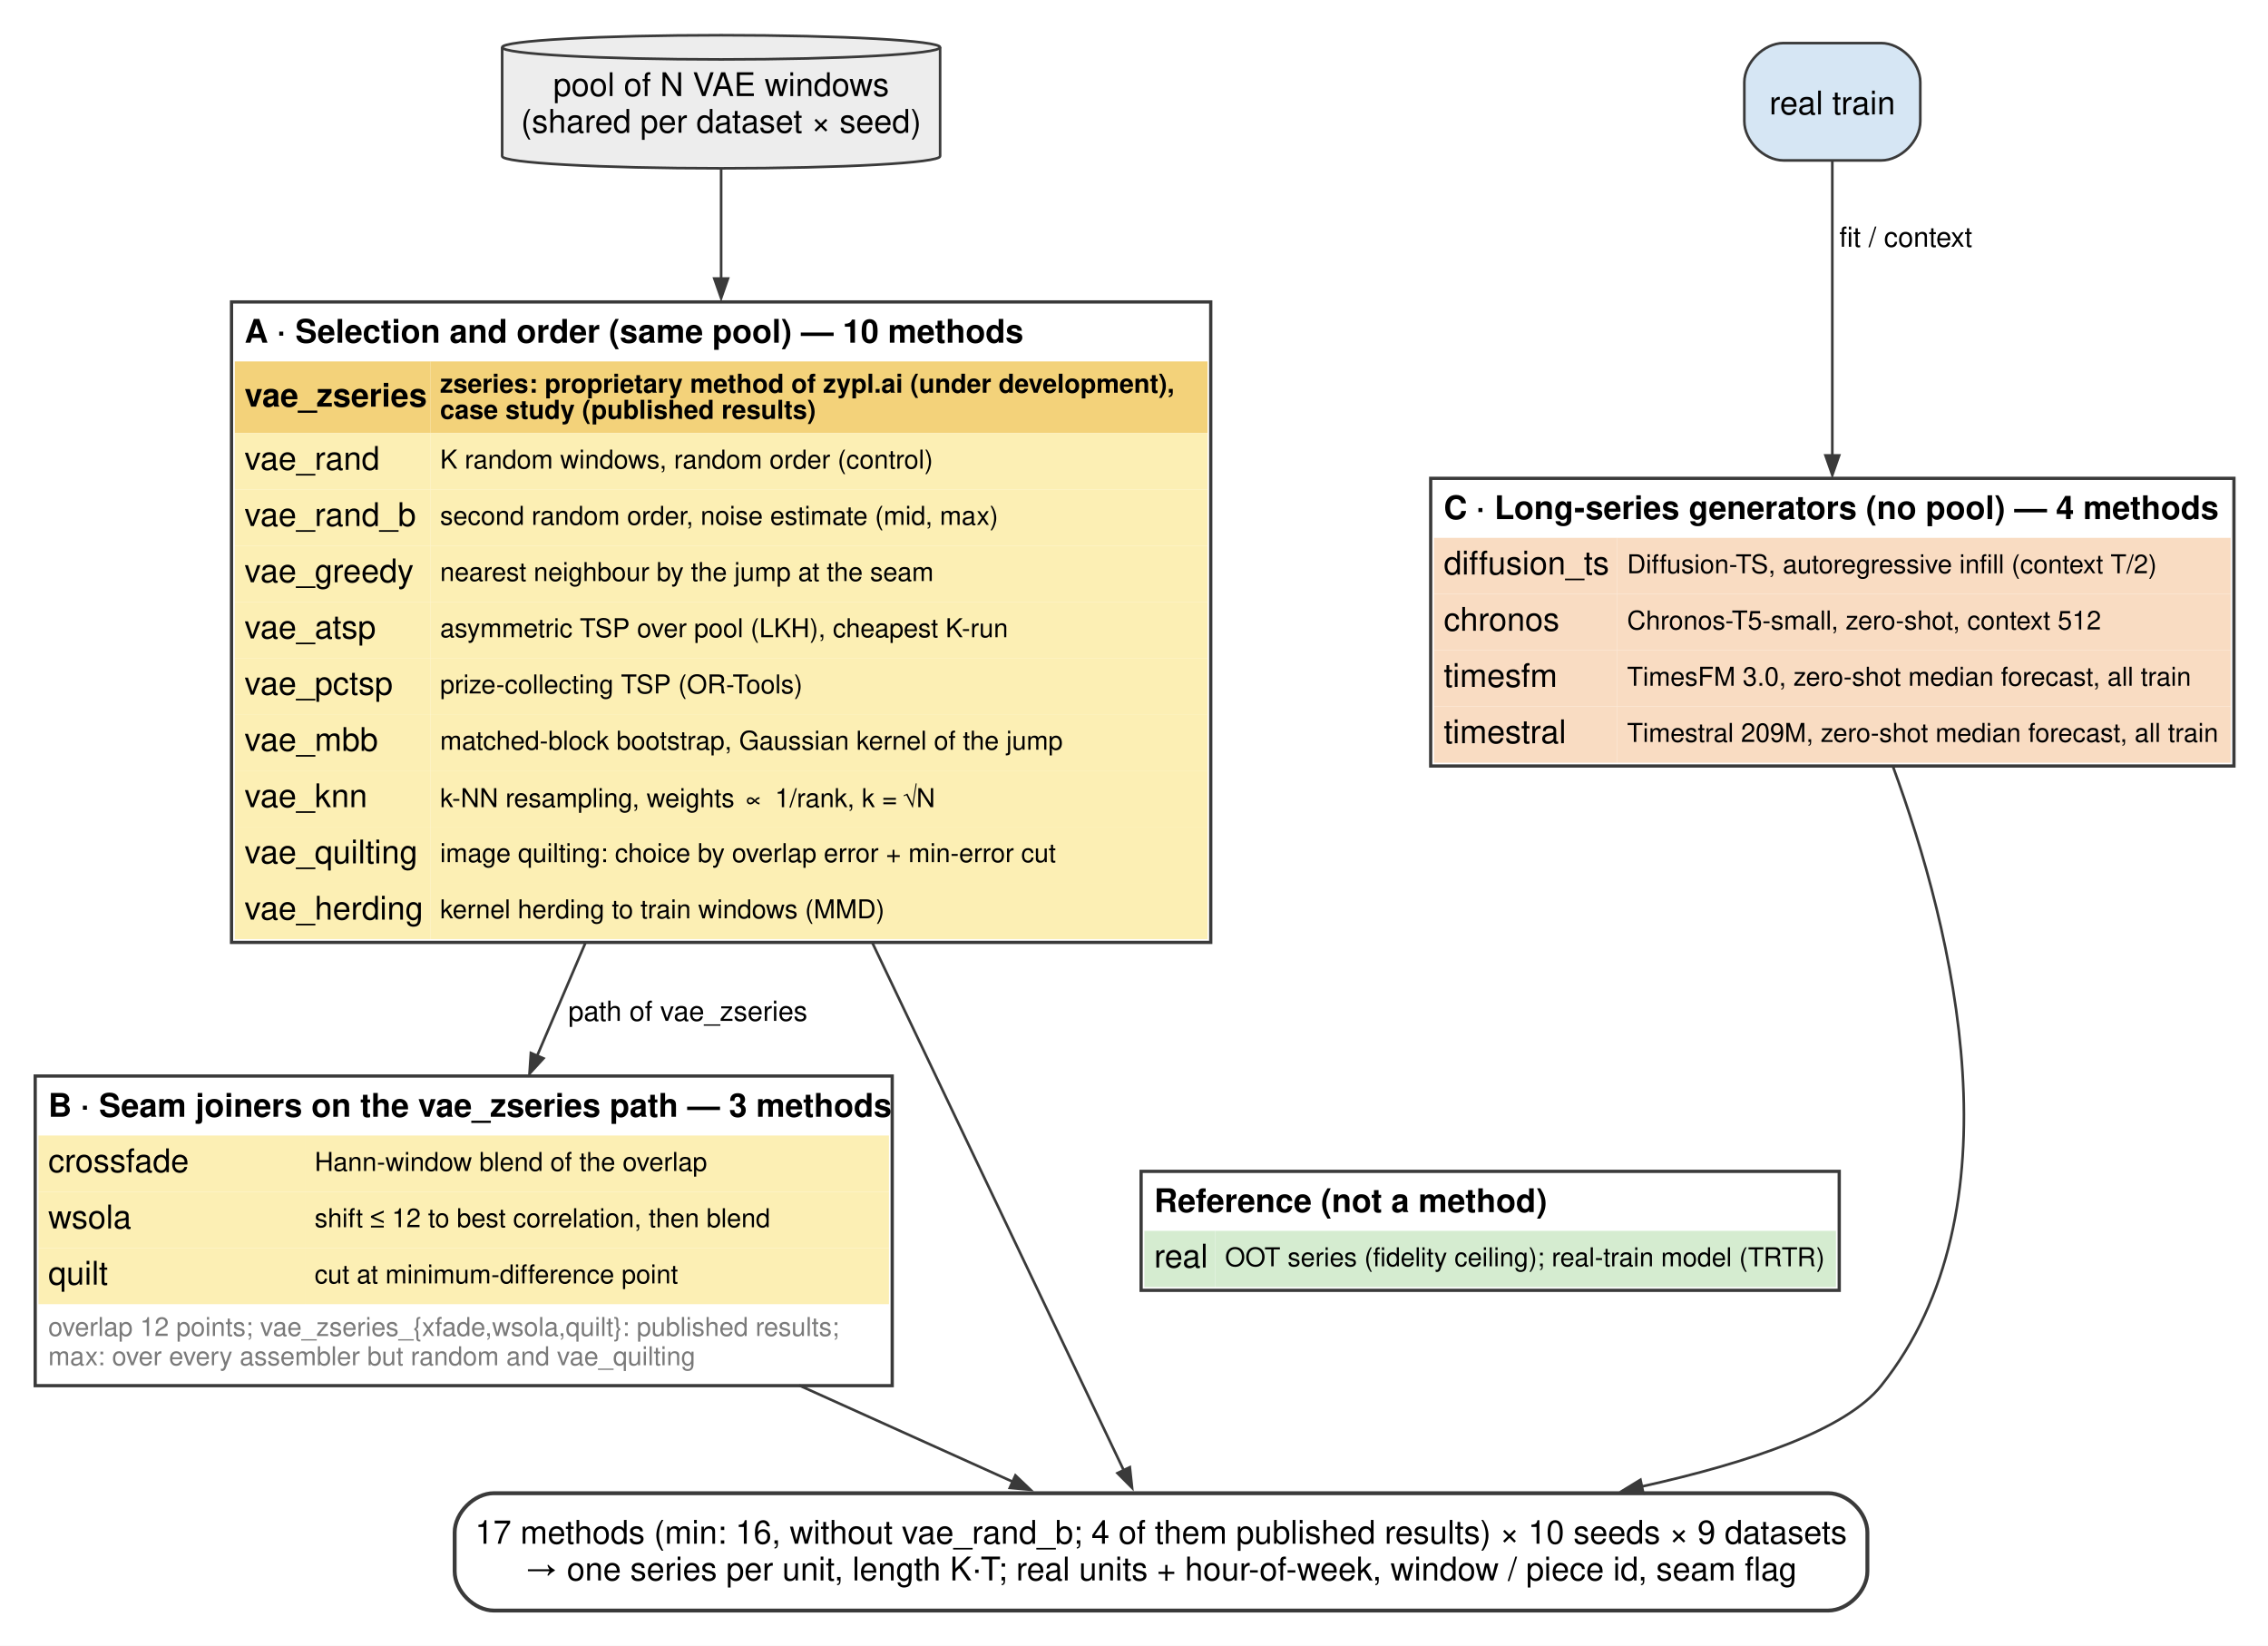
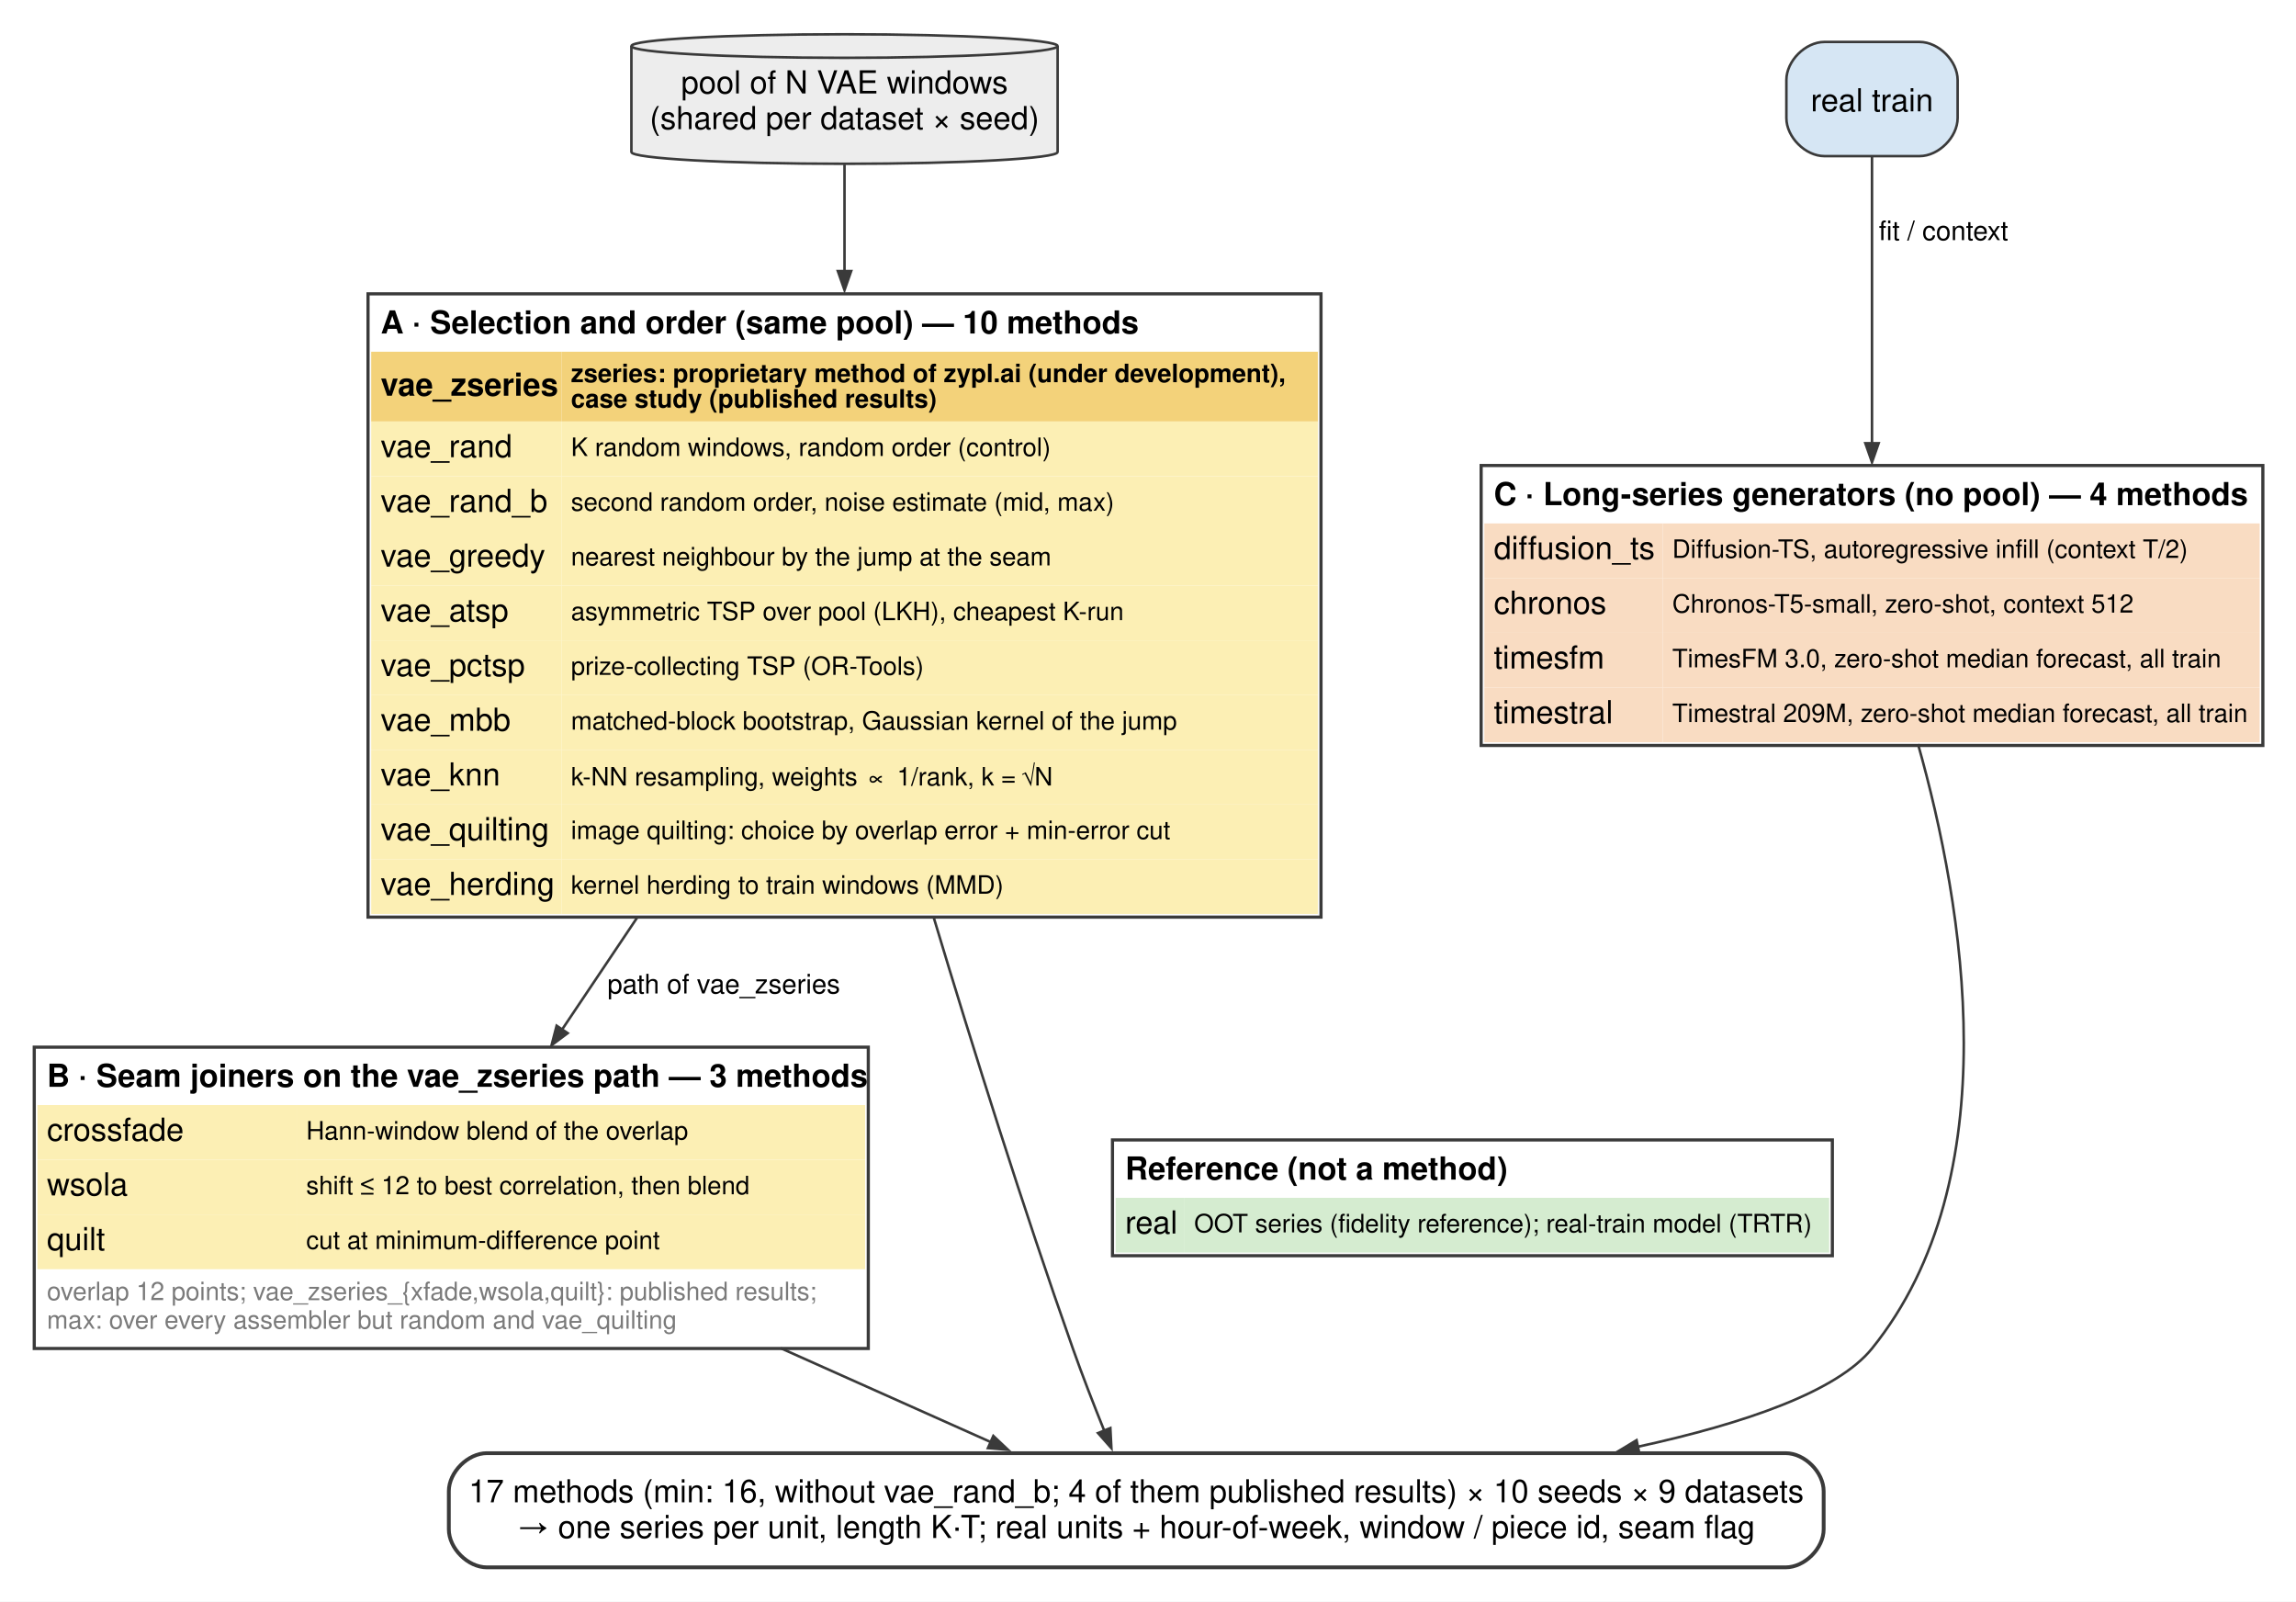
- <svg xmlns="http://www.w3.org/2000/svg" width="696pt" height="505pt" viewBox="0.00 0.00 696.00 505.00">
+ <svg xmlns="http://www.w3.org/2000/svg" width="724pt" height="505pt" viewBox="0.00 0.00 724.00 505.00">
  <g id="graph0" class="graph" transform="scale(1 1) rotate(0) translate(10.8 494.14)">
-     <polygon fill="white" stroke="none" points="-10.8,10.8 -10.8,-494.14 685.55,-494.14 685.55,10.8 -10.8,10.8" />
+     <polygon fill="white" stroke="none" points="-10.8,10.8 -10.8,-494.14 713.55,-494.14 713.55,10.8 -10.8,10.8" />
    <g id="node1" class="node">
-       <path fill="#ededed" stroke="#3a3a3a" stroke-width="0.8" d="M277.7,-479.62C277.7,-481.67 247.58,-483.34 210.5,-483.34 173.42,-483.34 143.3,-481.67 143.3,-479.62 143.3,-479.62 143.3,-446.21 143.3,-446.21 143.3,-444.16 173.42,-442.5 210.5,-442.5 247.58,-442.5 277.7,-444.16 277.7,-446.21 277.7,-446.21 277.7,-479.62 277.7,-479.62" />
-       <path fill="none" stroke="#3a3a3a" stroke-width="0.8" d="M277.7,-479.62C277.7,-477.58 247.58,-475.91 210.5,-475.91 173.42,-475.91 143.3,-477.58 143.3,-479.62" />
-       <text xml:space="preserve" text-anchor="middle" x="210.5" y="-464.67" font-family="Helvetica,sans-Serif" font-size="10.00">pool of N VAE windows</text>
-       <text xml:space="preserve" text-anchor="middle" x="210.5" y="-453.42" font-family="Helvetica,sans-Serif" font-size="10.00">(shared per dataset × seed)</text>
+       <path fill="#ededed" stroke="#3a3a3a" stroke-width="0.8" d="M322.7,-479.62C322.7,-481.67 292.58,-483.34 255.5,-483.34 218.42,-483.34 188.3,-481.67 188.3,-479.62 188.3,-479.62 188.3,-446.21 188.3,-446.21 188.3,-444.16 218.42,-442.5 255.5,-442.5 292.58,-442.5 322.7,-444.16 322.7,-446.21 322.7,-446.21 322.7,-479.62 322.7,-479.62" />
+       <path fill="none" stroke="#3a3a3a" stroke-width="0.8" d="M322.7,-479.62C322.7,-477.58 292.58,-475.91 255.5,-475.91 218.42,-475.91 188.3,-477.58 188.3,-479.62" />
+       <text xml:space="preserve" text-anchor="middle" x="255.5" y="-464.67" font-family="Helvetica,sans-Serif" font-size="10.00">pool of N VAE windows</text>
+       <text xml:space="preserve" text-anchor="middle" x="255.5" y="-453.42" font-family="Helvetica,sans-Serif" font-size="10.00">(shared per dataset × seed)</text>
    </g>
    <g id="node3" class="node">
-       <polygon fill="#ffffff" stroke="none" points="60.25,-205 60.25,-401.5 360.75,-401.5 360.75,-205 60.25,-205" />
-       <polygon fill="none" stroke="#3a3a3a" points="60.25,-205 60.25,-401.5 360.75,-401.5 360.75,-205 60.25,-205" />
-       <text xml:space="preserve" text-anchor="start" x="64.25" y="-389" font-family="Helvetica,sans-Serif" font-weight="bold" font-size="10.00">A · Selection and order (same pool) — 10 methods</text>
-       <polygon fill="#f3d27a" stroke="none" points="61.25,-361.25 61.25,-383.25 121.25,-383.25 121.25,-361.25 61.25,-361.25" />
-       <text xml:space="preserve" text-anchor="start" x="64.25" y="-369.38" font-family="Helvetica,sans-Serif" font-weight="bold" font-size="10.00">vae_zseries</text>
-       <polygon fill="#f3d27a" stroke="none" points="121.25,-361.25 121.25,-383.25 359.75,-383.25 359.75,-361.25 121.25,-361.25" />
-       <text xml:space="preserve" text-anchor="start" x="124.25" y="-373.65" font-family="Helvetica,sans-Serif" font-weight="bold" font-size="8.00">zseries: proprietary method of zypl.ai (under development),</text>
-       <text xml:space="preserve" text-anchor="start" x="124.25" y="-365.65" font-family="Helvetica,sans-Serif" font-weight="bold" font-size="8.00">case study (published results)</text>
-       <polygon fill="#fcefb4" stroke="none" points="61.25,-344 61.25,-361.25 121.25,-361.25 121.25,-344 61.25,-344" />
-       <text xml:space="preserve" text-anchor="start" x="64.25" y="-350" font-family="Helvetica,sans-Serif" font-size="10.00">vae_rand</text>
-       <polygon fill="#fcefb4" stroke="none" points="121.25,-344 121.25,-361.25 359.75,-361.25 359.75,-344 121.25,-344" />
-       <text xml:space="preserve" text-anchor="start" x="124.25" y="-350.38" font-family="Helvetica,sans-Serif" font-size="8.00">K random windows, random order (control)</text>
-       <polygon fill="#fcefb4" stroke="none" points="61.25,-326.75 61.25,-344 121.25,-344 121.25,-326.75 61.25,-326.75" />
-       <text xml:space="preserve" text-anchor="start" x="64.25" y="-332.75" font-family="Helvetica,sans-Serif" font-size="10.00">vae_rand_b</text>
-       <polygon fill="#fcefb4" stroke="none" points="121.25,-326.75 121.25,-344 359.75,-344 359.75,-326.75 121.25,-326.75" />
-       <text xml:space="preserve" text-anchor="start" x="124.25" y="-333.12" font-family="Helvetica,sans-Serif" font-size="8.00">second random order, noise estimate (mid, max)</text>
-       <polygon fill="#fcefb4" stroke="none" points="61.25,-309.5 61.25,-326.75 121.25,-326.75 121.25,-309.5 61.25,-309.5" />
-       <text xml:space="preserve" text-anchor="start" x="64.25" y="-315.5" font-family="Helvetica,sans-Serif" font-size="10.00">vae_greedy</text>
-       <polygon fill="#fcefb4" stroke="none" points="121.25,-309.5 121.25,-326.75 359.75,-326.75 359.75,-309.5 121.25,-309.5" />
-       <text xml:space="preserve" text-anchor="start" x="124.25" y="-315.88" font-family="Helvetica,sans-Serif" font-size="8.00">nearest neighbour by the jump at the seam</text>
-       <polygon fill="#fcefb4" stroke="none" points="61.25,-292.25 61.25,-309.5 121.25,-309.5 121.25,-292.25 61.25,-292.25" />
-       <text xml:space="preserve" text-anchor="start" x="64.25" y="-298.25" font-family="Helvetica,sans-Serif" font-size="10.00">vae_atsp</text>
-       <polygon fill="#fcefb4" stroke="none" points="121.25,-292.25 121.25,-309.5 359.75,-309.5 359.75,-292.25 121.25,-292.25" />
-       <text xml:space="preserve" text-anchor="start" x="124.25" y="-298.62" font-family="Helvetica,sans-Serif" font-size="8.00">asymmetric TSP over pool (LKH), cheapest K-run</text>
-       <polygon fill="#fcefb4" stroke="none" points="61.25,-275 61.25,-292.25 121.25,-292.25 121.25,-275 61.25,-275" />
-       <text xml:space="preserve" text-anchor="start" x="64.25" y="-281" font-family="Helvetica,sans-Serif" font-size="10.00">vae_pctsp</text>
-       <polygon fill="#fcefb4" stroke="none" points="121.25,-275 121.25,-292.25 359.75,-292.25 359.75,-275 121.25,-275" />
-       <text xml:space="preserve" text-anchor="start" x="124.25" y="-281.38" font-family="Helvetica,sans-Serif" font-size="8.00">prize-collecting TSP (OR-Tools)</text>
-       <polygon fill="#fcefb4" stroke="none" points="61.25,-257.75 61.25,-275 121.25,-275 121.25,-257.75 61.25,-257.75" />
-       <text xml:space="preserve" text-anchor="start" x="64.25" y="-263.75" font-family="Helvetica,sans-Serif" font-size="10.00">vae_mbb</text>
-       <polygon fill="#fcefb4" stroke="none" points="121.25,-257.75 121.25,-275 359.75,-275 359.75,-257.75 121.25,-257.75" />
-       <text xml:space="preserve" text-anchor="start" x="124.25" y="-264.12" font-family="Helvetica,sans-Serif" font-size="8.00">matched-block bootstrap, Gaussian kernel of the jump</text>
-       <polygon fill="#fcefb4" stroke="none" points="61.25,-240.5 61.25,-257.75 121.25,-257.75 121.25,-240.5 61.25,-240.5" />
-       <text xml:space="preserve" text-anchor="start" x="64.25" y="-246.5" font-family="Helvetica,sans-Serif" font-size="10.00">vae_knn</text>
-       <polygon fill="#fcefb4" stroke="none" points="121.25,-240.5 121.25,-257.75 359.75,-257.75 359.75,-240.5 121.25,-240.5" />
-       <text xml:space="preserve" text-anchor="start" x="124.25" y="-246.5" font-family="Helvetica,sans-Serif" font-size="8.00">k-NN resampling, weights ∝ 1/rank, k = √N</text>
-       <polygon fill="#fcefb4" stroke="none" points="61.25,-223.25 61.25,-240.5 121.25,-240.5 121.25,-223.25 61.25,-223.25" />
-       <text xml:space="preserve" text-anchor="start" x="64.25" y="-229.25" font-family="Helvetica,sans-Serif" font-size="10.00">vae_quilting</text>
-       <polygon fill="#fcefb4" stroke="none" points="121.25,-223.25 121.25,-240.5 359.75,-240.5 359.75,-223.25 121.25,-223.25" />
-       <text xml:space="preserve" text-anchor="start" x="124.25" y="-229.62" font-family="Helvetica,sans-Serif" font-size="8.00">image quilting: choice by overlap error + min-error cut</text>
-       <polygon fill="#fcefb4" stroke="none" points="61.25,-206 61.25,-223.25 121.25,-223.25 121.25,-206 61.25,-206" />
-       <text xml:space="preserve" text-anchor="start" x="64.25" y="-212" font-family="Helvetica,sans-Serif" font-size="10.00">vae_herding</text>
-       <polygon fill="#fcefb4" stroke="none" points="121.25,-206 121.25,-223.25 359.75,-223.25 359.75,-206 121.25,-206" />
-       <text xml:space="preserve" text-anchor="start" x="124.25" y="-212.38" font-family="Helvetica,sans-Serif" font-size="8.00">kernel herding to train windows (MMD)</text>
+       <polygon fill="#ffffff" stroke="none" points="105.25,-205 105.25,-401.5 405.75,-401.5 405.75,-205 105.25,-205" />
+       <polygon fill="none" stroke="#3a3a3a" points="105.25,-205 105.25,-401.5 405.75,-401.5 405.75,-205 105.25,-205" />
+       <text xml:space="preserve" text-anchor="start" x="109.25" y="-389" font-family="Helvetica,sans-Serif" font-weight="bold" font-size="10.00">A · Selection and order (same pool) — 10 methods</text>
+       <polygon fill="#f3d27a" stroke="none" points="106.25,-361.25 106.25,-383.25 166.25,-383.25 166.25,-361.25 106.25,-361.25" />
+       <text xml:space="preserve" text-anchor="start" x="109.25" y="-369.38" font-family="Helvetica,sans-Serif" font-weight="bold" font-size="10.00">vae_zseries</text>
+       <polygon fill="#f3d27a" stroke="none" points="166.25,-361.25 166.25,-383.25 404.75,-383.25 404.75,-361.25 166.25,-361.25" />
+       <text xml:space="preserve" text-anchor="start" x="169.25" y="-373.65" font-family="Helvetica,sans-Serif" font-weight="bold" font-size="8.00">zseries: proprietary method of zypl.ai (under development),</text>
+       <text xml:space="preserve" text-anchor="start" x="169.25" y="-365.65" font-family="Helvetica,sans-Serif" font-weight="bold" font-size="8.00">case study (published results)</text>
+       <polygon fill="#fcefb4" stroke="none" points="106.25,-344 106.25,-361.25 166.25,-361.25 166.25,-344 106.25,-344" />
+       <text xml:space="preserve" text-anchor="start" x="109.25" y="-350" font-family="Helvetica,sans-Serif" font-size="10.00">vae_rand</text>
+       <polygon fill="#fcefb4" stroke="none" points="166.25,-344 166.25,-361.25 404.75,-361.25 404.75,-344 166.25,-344" />
+       <text xml:space="preserve" text-anchor="start" x="169.25" y="-350.38" font-family="Helvetica,sans-Serif" font-size="8.00">K random windows, random order (control)</text>
+       <polygon fill="#fcefb4" stroke="none" points="106.25,-326.75 106.25,-344 166.25,-344 166.25,-326.75 106.25,-326.75" />
+       <text xml:space="preserve" text-anchor="start" x="109.25" y="-332.75" font-family="Helvetica,sans-Serif" font-size="10.00">vae_rand_b</text>
+       <polygon fill="#fcefb4" stroke="none" points="166.25,-326.75 166.25,-344 404.75,-344 404.75,-326.75 166.25,-326.75" />
+       <text xml:space="preserve" text-anchor="start" x="169.25" y="-333.12" font-family="Helvetica,sans-Serif" font-size="8.00">second random order, noise estimate (mid, max)</text>
+       <polygon fill="#fcefb4" stroke="none" points="106.25,-309.5 106.25,-326.75 166.25,-326.75 166.25,-309.5 106.25,-309.5" />
+       <text xml:space="preserve" text-anchor="start" x="109.25" y="-315.5" font-family="Helvetica,sans-Serif" font-size="10.00">vae_greedy</text>
+       <polygon fill="#fcefb4" stroke="none" points="166.25,-309.5 166.25,-326.75 404.75,-326.75 404.75,-309.5 166.25,-309.5" />
+       <text xml:space="preserve" text-anchor="start" x="169.25" y="-315.88" font-family="Helvetica,sans-Serif" font-size="8.00">nearest neighbour by the jump at the seam</text>
+       <polygon fill="#fcefb4" stroke="none" points="106.25,-292.25 106.25,-309.5 166.25,-309.5 166.25,-292.25 106.25,-292.25" />
+       <text xml:space="preserve" text-anchor="start" x="109.25" y="-298.25" font-family="Helvetica,sans-Serif" font-size="10.00">vae_atsp</text>
+       <polygon fill="#fcefb4" stroke="none" points="166.25,-292.25 166.25,-309.5 404.75,-309.5 404.75,-292.25 166.25,-292.25" />
+       <text xml:space="preserve" text-anchor="start" x="169.25" y="-298.62" font-family="Helvetica,sans-Serif" font-size="8.00">asymmetric TSP over pool (LKH), cheapest K-run</text>
+       <polygon fill="#fcefb4" stroke="none" points="106.25,-275 106.25,-292.25 166.25,-292.25 166.25,-275 106.25,-275" />
+       <text xml:space="preserve" text-anchor="start" x="109.25" y="-281" font-family="Helvetica,sans-Serif" font-size="10.00">vae_pctsp</text>
+       <polygon fill="#fcefb4" stroke="none" points="166.25,-275 166.25,-292.25 404.75,-292.25 404.75,-275 166.25,-275" />
+       <text xml:space="preserve" text-anchor="start" x="169.25" y="-281.38" font-family="Helvetica,sans-Serif" font-size="8.00">prize-collecting TSP (OR-Tools)</text>
+       <polygon fill="#fcefb4" stroke="none" points="106.25,-257.75 106.25,-275 166.25,-275 166.25,-257.75 106.25,-257.75" />
+       <text xml:space="preserve" text-anchor="start" x="109.25" y="-263.75" font-family="Helvetica,sans-Serif" font-size="10.00">vae_mbb</text>
+       <polygon fill="#fcefb4" stroke="none" points="166.25,-257.75 166.25,-275 404.75,-275 404.75,-257.75 166.25,-257.75" />
+       <text xml:space="preserve" text-anchor="start" x="169.25" y="-264.12" font-family="Helvetica,sans-Serif" font-size="8.00">matched-block bootstrap, Gaussian kernel of the jump</text>
+       <polygon fill="#fcefb4" stroke="none" points="106.25,-240.5 106.25,-257.75 166.25,-257.75 166.25,-240.5 106.25,-240.5" />
+       <text xml:space="preserve" text-anchor="start" x="109.25" y="-246.5" font-family="Helvetica,sans-Serif" font-size="10.00">vae_knn</text>
+       <polygon fill="#fcefb4" stroke="none" points="166.25,-240.5 166.25,-257.75 404.75,-257.75 404.75,-240.5 166.25,-240.5" />
+       <text xml:space="preserve" text-anchor="start" x="169.25" y="-246.5" font-family="Helvetica,sans-Serif" font-size="8.00">k-NN resampling, weights ∝ 1/rank, k = √N</text>
+       <polygon fill="#fcefb4" stroke="none" points="106.25,-223.25 106.25,-240.5 166.25,-240.5 166.25,-223.25 106.25,-223.25" />
+       <text xml:space="preserve" text-anchor="start" x="109.25" y="-229.25" font-family="Helvetica,sans-Serif" font-size="10.00">vae_quilting</text>
+       <polygon fill="#fcefb4" stroke="none" points="166.25,-223.25 166.25,-240.5 404.75,-240.5 404.75,-223.25 166.25,-223.25" />
+       <text xml:space="preserve" text-anchor="start" x="169.25" y="-229.62" font-family="Helvetica,sans-Serif" font-size="8.00">image quilting: choice by overlap error + min-error cut</text>
+       <polygon fill="#fcefb4" stroke="none" points="106.25,-206 106.25,-223.25 166.25,-223.25 166.25,-206 106.25,-206" />
+       <text xml:space="preserve" text-anchor="start" x="109.25" y="-212" font-family="Helvetica,sans-Serif" font-size="10.00">vae_herding</text>
+       <polygon fill="#fcefb4" stroke="none" points="166.25,-206 166.25,-223.25 404.75,-223.25 404.75,-206 166.25,-206" />
+       <text xml:space="preserve" text-anchor="start" x="169.25" y="-212.38" font-family="Helvetica,sans-Serif" font-size="8.00">kernel herding to train windows (MMD)</text>
    </g>
    <g id="edge1" class="edge">
-       <path fill="none" stroke="#3a3a3a" stroke-width="0.8" d="M210.5,-442.27C210.5,-433.07 210.5,-421.35 210.5,-408.63" />
-       <polygon fill="#3a3a3a" stroke="#3a3a3a" stroke-width="0.8" points="212.6,-408.68 210.5,-402.68 208.4,-408.68 212.6,-408.68" />
+       <path fill="none" stroke="#3a3a3a" stroke-width="0.8" d="M255.5,-442.27C255.5,-433.07 255.5,-421.35 255.5,-408.63" />
+       <polygon fill="#3a3a3a" stroke="#3a3a3a" stroke-width="0.8" points="257.6,-408.68 255.5,-402.68 253.4,-408.68 257.6,-408.68" />
    </g>
    <g id="node2" class="node">
-       <path fill="#d6e6f4" stroke="#3a3a3a" stroke-width="0.8" d="M566.5,-480.92C566.5,-480.92 536.5,-480.92 536.5,-480.92 530.5,-480.92 524.5,-474.92 524.5,-468.92 524.5,-468.92 524.5,-456.92 524.5,-456.92 524.5,-450.92 530.5,-444.92 536.5,-444.92 536.5,-444.92 566.5,-444.92 566.5,-444.92 572.5,-444.92 578.5,-450.92 578.5,-456.92 578.5,-456.92 578.5,-468.92 578.5,-468.92 578.5,-474.92 572.5,-480.92 566.5,-480.92" />
-       <text xml:space="preserve" text-anchor="middle" x="551.5" y="-459.04" font-family="Helvetica,sans-Serif" font-size="10.00">real train</text>
+       <path fill="#d6e6f4" stroke="#3a3a3a" stroke-width="0.8" d="M594.5,-480.92C594.5,-480.92 564.5,-480.92 564.5,-480.92 558.5,-480.92 552.5,-474.92 552.5,-468.92 552.5,-468.92 552.5,-456.92 552.5,-456.92 552.5,-450.92 558.5,-444.92 564.5,-444.92 564.5,-444.92 594.5,-444.92 594.5,-444.92 600.5,-444.92 606.5,-450.92 606.5,-456.92 606.5,-456.92 606.5,-468.92 606.5,-468.92 606.5,-474.92 600.5,-480.92 594.5,-480.92" />
+       <text xml:space="preserve" text-anchor="middle" x="579.5" y="-459.04" font-family="Helvetica,sans-Serif" font-size="10.00">real train</text>
    </g>
    <g id="node5" class="node">
-       <polygon fill="#ffffff" stroke="none" points="428.25,-259.12 428.25,-347.38 674.75,-347.38 674.75,-259.12 428.25,-259.12" />
-       <polygon fill="none" stroke="#3a3a3a" points="428.25,-259.12 428.25,-347.38 674.75,-347.38 674.75,-259.12 428.25,-259.12" />
-       <text xml:space="preserve" text-anchor="start" x="432.25" y="-334.88" font-family="Helvetica,sans-Serif" font-weight="bold" font-size="10.00">C · Long-series generators (no pool) — 4 methods</text>
-       <polygon fill="#f9dcc2" stroke="none" points="429.25,-311.88 429.25,-329.12 485.5,-329.12 485.5,-311.88 429.25,-311.88" />
-       <text xml:space="preserve" text-anchor="start" x="432.25" y="-317.88" font-family="Helvetica,sans-Serif" font-size="10.00">diffusion_ts</text>
-       <polygon fill="#f9dcc2" stroke="none" points="485.5,-311.88 485.5,-329.12 673.75,-329.12 673.75,-311.88 485.5,-311.88" />
-       <text xml:space="preserve" text-anchor="start" x="488.5" y="-318.25" font-family="Helvetica,sans-Serif" font-size="8.00">Diffusion-TS, autoregressive infill (context T/2)</text>
-       <polygon fill="#f9dcc2" stroke="none" points="429.25,-294.62 429.25,-311.88 485.5,-311.88 485.5,-294.62 429.25,-294.62" />
-       <text xml:space="preserve" text-anchor="start" x="432.25" y="-300.62" font-family="Helvetica,sans-Serif" font-size="10.00">chronos</text>
-       <polygon fill="#f9dcc2" stroke="none" points="485.5,-294.62 485.5,-311.88 673.75,-311.88 673.75,-294.62 485.5,-294.62" />
-       <text xml:space="preserve" text-anchor="start" x="488.5" y="-301" font-family="Helvetica,sans-Serif" font-size="8.00">Chronos-T5-small, zero-shot, context 512</text>
-       <polygon fill="#f9dcc2" stroke="none" points="429.25,-277.38 429.25,-294.62 485.5,-294.62 485.5,-277.38 429.25,-277.38" />
-       <text xml:space="preserve" text-anchor="start" x="432.25" y="-283.38" font-family="Helvetica,sans-Serif" font-size="10.00">timesfm</text>
-       <polygon fill="#f9dcc2" stroke="none" points="485.5,-277.38 485.5,-294.62 673.75,-294.62 673.75,-277.38 485.5,-277.38" />
-       <text xml:space="preserve" text-anchor="start" x="488.5" y="-283.75" font-family="Helvetica,sans-Serif" font-size="8.00">TimesFM 3.0, zero-shot median forecast, all train</text>
-       <polygon fill="#f9dcc2" stroke="none" points="429.25,-260.12 429.25,-277.38 485.5,-277.38 485.5,-260.12 429.25,-260.12" />
-       <text xml:space="preserve" text-anchor="start" x="432.25" y="-266.12" font-family="Helvetica,sans-Serif" font-size="10.00">timestral</text>
-       <polygon fill="#f9dcc2" stroke="none" points="485.5,-260.12 485.5,-277.38 673.75,-277.38 673.75,-260.12 485.5,-260.12" />
-       <text xml:space="preserve" text-anchor="start" x="488.5" y="-266.5" font-family="Helvetica,sans-Serif" font-size="8.00">Timestral 209M, zero-shot median forecast, all train</text>
+       <polygon fill="#ffffff" stroke="none" points="456.25,-259.12 456.25,-347.38 702.75,-347.38 702.75,-259.12 456.25,-259.12" />
+       <polygon fill="none" stroke="#3a3a3a" points="456.25,-259.12 456.25,-347.38 702.75,-347.38 702.75,-259.12 456.25,-259.12" />
+       <text xml:space="preserve" text-anchor="start" x="460.25" y="-334.88" font-family="Helvetica,sans-Serif" font-weight="bold" font-size="10.00">C · Long-series generators (no pool) — 4 methods</text>
+       <polygon fill="#f9dcc2" stroke="none" points="457.25,-311.88 457.25,-329.12 513.5,-329.12 513.5,-311.88 457.25,-311.88" />
+       <text xml:space="preserve" text-anchor="start" x="460.25" y="-317.88" font-family="Helvetica,sans-Serif" font-size="10.00">diffusion_ts</text>
+       <polygon fill="#f9dcc2" stroke="none" points="513.5,-311.88 513.5,-329.12 701.75,-329.12 701.75,-311.88 513.5,-311.88" />
+       <text xml:space="preserve" text-anchor="start" x="516.5" y="-318.25" font-family="Helvetica,sans-Serif" font-size="8.00">Diffusion-TS, autoregressive infill (context T/2)</text>
+       <polygon fill="#f9dcc2" stroke="none" points="457.25,-294.62 457.25,-311.88 513.5,-311.88 513.5,-294.62 457.25,-294.62" />
+       <text xml:space="preserve" text-anchor="start" x="460.25" y="-300.62" font-family="Helvetica,sans-Serif" font-size="10.00">chronos</text>
+       <polygon fill="#f9dcc2" stroke="none" points="513.5,-294.62 513.5,-311.88 701.75,-311.88 701.75,-294.62 513.5,-294.62" />
+       <text xml:space="preserve" text-anchor="start" x="516.5" y="-301" font-family="Helvetica,sans-Serif" font-size="8.00">Chronos-T5-small, zero-shot, context 512</text>
+       <polygon fill="#f9dcc2" stroke="none" points="457.25,-277.38 457.25,-294.62 513.5,-294.62 513.5,-277.38 457.25,-277.38" />
+       <text xml:space="preserve" text-anchor="start" x="460.25" y="-283.38" font-family="Helvetica,sans-Serif" font-size="10.00">timesfm</text>
+       <polygon fill="#f9dcc2" stroke="none" points="513.5,-277.38 513.5,-294.62 701.75,-294.62 701.75,-277.38 513.5,-277.38" />
+       <text xml:space="preserve" text-anchor="start" x="516.5" y="-283.75" font-family="Helvetica,sans-Serif" font-size="8.00">TimesFM 3.0, zero-shot median forecast, all train</text>
+       <polygon fill="#f9dcc2" stroke="none" points="457.25,-260.12 457.25,-277.38 513.5,-277.38 513.5,-260.12 457.25,-260.12" />
+       <text xml:space="preserve" text-anchor="start" x="460.25" y="-266.12" font-family="Helvetica,sans-Serif" font-size="10.00">timestral</text>
+       <polygon fill="#f9dcc2" stroke="none" points="513.5,-260.12 513.5,-277.38 701.75,-277.38 701.75,-260.12 513.5,-260.12" />
+       <text xml:space="preserve" text-anchor="start" x="516.5" y="-266.5" font-family="Helvetica,sans-Serif" font-size="8.00">Timestral 209M, zero-shot median forecast, all train</text>
    </g>
    <g id="edge3" class="edge">
-       <path fill="none" stroke="#3a3a3a" stroke-width="0.8" d="M551.5,-444.75C551.5,-423.15 551.5,-385.15 551.5,-354.11" />
-       <polygon fill="#3a3a3a" stroke="#3a3a3a" stroke-width="0.8" points="553.6,-354.41 551.5,-348.41 549.4,-354.41 553.6,-354.41" />
-       <text xml:space="preserve" text-anchor="middle" x="572.88" y="-418.43" font-family="Helvetica,sans-Serif" font-size="8.50"> fit / context</text>
+       <path fill="none" stroke="#3a3a3a" stroke-width="0.8" d="M579.5,-444.75C579.5,-423.15 579.5,-385.15 579.5,-354.11" />
+       <polygon fill="#3a3a3a" stroke="#3a3a3a" stroke-width="0.8" points="581.6,-354.41 579.5,-348.41 577.4,-354.41 581.6,-354.41" />
+       <text xml:space="preserve" text-anchor="middle" x="600.88" y="-418.43" font-family="Helvetica,sans-Serif" font-size="8.50"> fit / context</text>
    </g>
    <g id="node4" class="node">
      <polygon fill="#ffffff" stroke="none" points="0,-69 0,-164 263,-164 263,-69 0,-69" />
      <polygon fill="none" stroke="#3a3a3a" points="0,-69 0,-164 263,-164 263,-69 0,-69" />
      <text xml:space="preserve" text-anchor="start" x="4" y="-151.5" font-family="Helvetica,sans-Serif" font-weight="bold" font-size="10.00">B · Seam joiners on the vae_zseries path — 3 methods</text>
      <polygon fill="#fcefb4" stroke="none" points="1,-128.5 1,-145.75 82.75,-145.75 82.75,-128.5 1,-128.5" />
      <text xml:space="preserve" text-anchor="start" x="4" y="-134.5" font-family="Helvetica,sans-Serif" font-size="10.00">crossfade</text>
      <polygon fill="#fcefb4" stroke="none" points="82.75,-128.5 82.75,-145.75 262,-145.75 262,-128.5 82.75,-128.5" />
      <text xml:space="preserve" text-anchor="start" x="85.75" y="-134.88" font-family="Helvetica,sans-Serif" font-size="8.00">Hann-window blend of the overlap</text>
      <polygon fill="#fcefb4" stroke="none" points="1,-111.25 1,-128.5 82.75,-128.5 82.75,-111.25 1,-111.25" />
      <text xml:space="preserve" text-anchor="start" x="4" y="-117.25" font-family="Helvetica,sans-Serif" font-size="10.00">wsola</text>
      <polygon fill="#fcefb4" stroke="none" points="82.75,-111.25 82.75,-128.5 262,-128.5 262,-111.25 82.75,-111.25" />
      <text xml:space="preserve" text-anchor="start" x="85.75" y="-117.62" font-family="Helvetica,sans-Serif" font-size="8.00">shift ≤ 12 to best correlation, then blend</text>
      <polygon fill="#fcefb4" stroke="none" points="1,-94 1,-111.25 82.75,-111.25 82.75,-94 1,-94" />
      <text xml:space="preserve" text-anchor="start" x="4" y="-100" font-family="Helvetica,sans-Serif" font-size="10.00">quilt</text>
      <polygon fill="#fcefb4" stroke="none" points="82.75,-94 82.75,-111.25 262,-111.25 262,-94 82.75,-94" />
      <text xml:space="preserve" text-anchor="start" x="85.75" y="-100.38" font-family="Helvetica,sans-Serif" font-size="8.00">cut at minimum-difference point</text>
      <text xml:space="preserve" text-anchor="start" x="4" y="-84.25" font-family="Helvetica,sans-Serif" font-size="8.00" fill="#7a7a7a">overlap 12 points; vae_zseries_{xfade,wsola,quilt}: published results;</text>
      <text xml:space="preserve" text-anchor="start" x="4" y="-75.25" font-family="Helvetica,sans-Serif" font-size="8.00" fill="#7a7a7a">max: over every assembler but random and vae_quilting</text>
    </g>
    <g id="edge2" class="edge">
-       <path fill="none" stroke="#3a3a3a" stroke-width="0.8" d="M168.92,-205.01C163.76,-192.94 158.65,-180.99 153.94,-169.98" />
-       <polygon fill="#3a3a3a" stroke="#3a3a3a" stroke-width="0.8" points="155.98,-169.41 151.69,-164.72 152.12,-171.06 155.98,-169.41" />
-       <text xml:space="preserve" text-anchor="middle" x="199.1" y="-180.93" font-family="Helvetica,sans-Serif" font-size="8.50"> path of vae_zseries</text>
+       <path fill="none" stroke="#3a3a3a" stroke-width="0.8" d="M190.23,-205.01C181.98,-192.72 173.81,-180.54 166.31,-169.36" />
+       <polygon fill="#3a3a3a" stroke="#3a3a3a" stroke-width="0.8" points="168.21,-168.42 163.12,-164.61 164.72,-170.76 168.21,-168.42" />
+       <text xml:space="preserve" text-anchor="middle" x="216.25" y="-180.93" font-family="Helvetica,sans-Serif" font-size="8.50"> path of vae_zseries</text>
    </g>
    <g id="node7" class="node">
-       <path fill="#ffffff" stroke="#3a3a3a" stroke-width="1.2" d="M550.26,-36C550.26,-36 140.73,-36 140.73,-36 134.74,-36 128.73,-30 128.73,-24 128.73,-24 128.73,-12 128.73,-12 128.73,-6 134.73,0 140.73,0 140.73,0 550.26,0 550.26,0 556.26,0 562.26,-6 562.26,-12 562.26,-12 562.26,-24 562.26,-24 562.26,-30 556.26,-36 550.26,-36" />
-       <text xml:space="preserve" text-anchor="middle" x="345.5" y="-20.5" font-family="Helvetica,sans-Serif" font-size="10.00">17 methods (min: 16, without vae_rand_b; 4 of them published results) × 10 seeds × 9 datasets</text>
-       <text xml:space="preserve" text-anchor="middle" x="345.5" y="-9.25" font-family="Helvetica,sans-Serif" font-size="10.00">→ one series per unit, length K·T; real units + hour-of-week, window / piece id, seam flag</text>
+       <path fill="#ffffff" stroke="#3a3a3a" stroke-width="1.2" d="M552.26,-36C552.26,-36 142.73,-36 142.73,-36 136.74,-36 130.73,-30 130.73,-24 130.73,-24 130.73,-12 130.73,-12 130.73,-6 136.73,0 142.73,0 142.73,0 552.26,0 552.26,0 558.26,0 564.26,-6 564.26,-12 564.26,-12 564.26,-24 564.26,-24 564.26,-30 558.26,-36 552.26,-36" />
+       <text xml:space="preserve" text-anchor="middle" x="347.5" y="-20.5" font-family="Helvetica,sans-Serif" font-size="10.00">17 methods (min: 16, without vae_rand_b; 4 of them published results) × 10 seeds × 9 datasets</text>
+       <text xml:space="preserve" text-anchor="middle" x="347.5" y="-9.25" font-family="Helvetica,sans-Serif" font-size="10.00">→ one series per unit, length K·T; real units + hour-of-week, window / piece id, seam flag</text>
    </g>
    <g id="edge4" class="edge">
-       <path fill="none" stroke="#3a3a3a" stroke-width="0.8" d="M256.77,-205.17C284.36,-147.27 317.22,-78.33 334.16,-42.79" />
-       <polygon fill="#3a3a3a" stroke="#3a3a3a" stroke-width="0.8" points="335.92,-43.97 336.61,-37.65 332.13,-42.16 335.92,-43.97" />
+       <path fill="none" stroke="#3a3a3a" stroke-width="0.8" d="M283.53,-205.21C296.19,-163.09 311.81,-113.35 327.5,-69 330.52,-60.46 334.12,-51.22 337.42,-43.04" />
+       <polygon fill="#3a3a3a" stroke="#3a3a3a" stroke-width="0.8" points="339.33,-43.92 339.66,-37.57 335.44,-42.34 339.33,-43.92" />
    </g>
    <g id="edge5" class="edge">
-       <path fill="none" stroke="#3a3a3a" stroke-width="0.8" d="M234.43,-69.09C257.51,-58.68 280.86,-48.15 300.14,-39.45" />
-       <polygon fill="#3a3a3a" stroke="#3a3a3a" stroke-width="0.8" points="300.81,-41.46 305.42,-37.07 299.08,-37.63 300.81,-41.46" />
+       <path fill="none" stroke="#3a3a3a" stroke-width="0.8" d="M235.39,-69.09C258.69,-58.68 282.25,-48.15 301.72,-39.45" />
+       <polygon fill="#3a3a3a" stroke="#3a3a3a" stroke-width="0.8" points="302.43,-41.44 307.05,-37.07 300.72,-37.6 302.43,-41.44" />
    </g>
    <g id="node6" class="node">
-       <polygon fill="#ffffff" stroke="none" points="339.38,-98.25 339.38,-134.75 553.62,-134.75 553.62,-98.25 339.38,-98.25" />
-       <polygon fill="none" stroke="#3a3a3a" points="339.38,-98.25 339.38,-134.75 553.62,-134.75 553.62,-98.25 339.38,-98.25" />
-       <text xml:space="preserve" text-anchor="start" x="343.38" y="-122.25" font-family="Helvetica,sans-Serif" font-weight="bold" font-size="10.00">Reference (not a method)</text>
-       <polygon fill="#d5ecd0" stroke="none" points="340.38,-99.25 340.38,-116.5 362.12,-116.5 362.12,-99.25 340.38,-99.25" />
-       <text xml:space="preserve" text-anchor="start" x="343.38" y="-105.25" font-family="Helvetica,sans-Serif" font-size="10.00">real</text>
-       <polygon fill="#d5ecd0" stroke="none" points="362.12,-99.25 362.12,-116.5 552.62,-116.5 552.62,-99.25 362.12,-99.25" />
-       <text xml:space="preserve" text-anchor="start" x="365.12" y="-105.62" font-family="Helvetica,sans-Serif" font-size="8.00">OOT series (fidelity ceiling); real-train model (TRTR)</text>
+       <polygon fill="#ffffff" stroke="none" points="340,-98.25 340,-134.75 567,-134.75 567,-98.25 340,-98.25" />
+       <polygon fill="none" stroke="#3a3a3a" points="340,-98.25 340,-134.75 567,-134.75 567,-98.25 340,-98.25" />
+       <text xml:space="preserve" text-anchor="start" x="344" y="-122.25" font-family="Helvetica,sans-Serif" font-weight="bold" font-size="10.00">Reference (not a method)</text>
+       <polygon fill="#d5ecd0" stroke="none" points="341,-99.25 341,-116.5 362.75,-116.5 362.75,-99.25 341,-99.25" />
+       <text xml:space="preserve" text-anchor="start" x="344" y="-105.25" font-family="Helvetica,sans-Serif" font-size="10.00">real</text>
+       <polygon fill="#d5ecd0" stroke="none" points="362.75,-99.25 362.75,-116.5 566,-116.5 566,-99.25 362.75,-99.25" />
+       <text xml:space="preserve" text-anchor="start" x="365.75" y="-105.62" font-family="Helvetica,sans-Serif" font-size="8.00">OOT series (fidelity reference); real-train model (TRTR)</text>
    </g>
    <g id="edge6" class="edge">
-       <path fill="none" stroke="#3a3a3a" stroke-width="0.8" d="M570.02,-259.21C588.82,-208.07 609.56,-122.89 566.5,-69 555.77,-55.57 526.59,-45.48 492.82,-38.01" />
-       <polygon fill="#3a3a3a" stroke="#3a3a3a" stroke-width="0.8" points="493.5,-36.01 487.19,-36.81 492.62,-40.12 493.5,-36.01" />
+       <path fill="none" stroke="#3a3a3a" stroke-width="0.8" d="M594.01,-259.55C608.47,-208.35 622.87,-122.72 579.5,-69 568.55,-55.44 539.5,-45.38 505.5,-37.99" />
+       <polygon fill="#3a3a3a" stroke="#3a3a3a" stroke-width="0.8" points="506.13,-35.98 499.82,-36.8 505.26,-40.09 506.13,-35.98" />
    </g>
  </g>
</svg>
